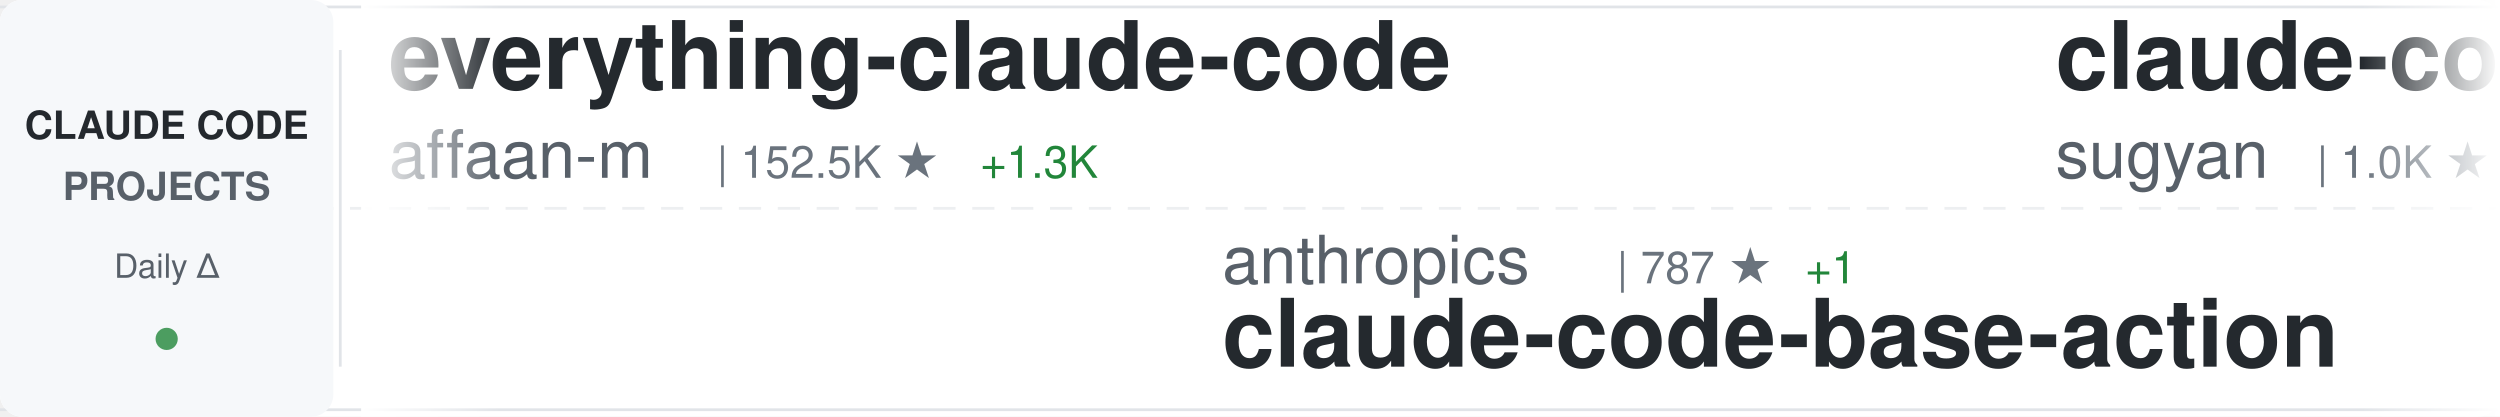
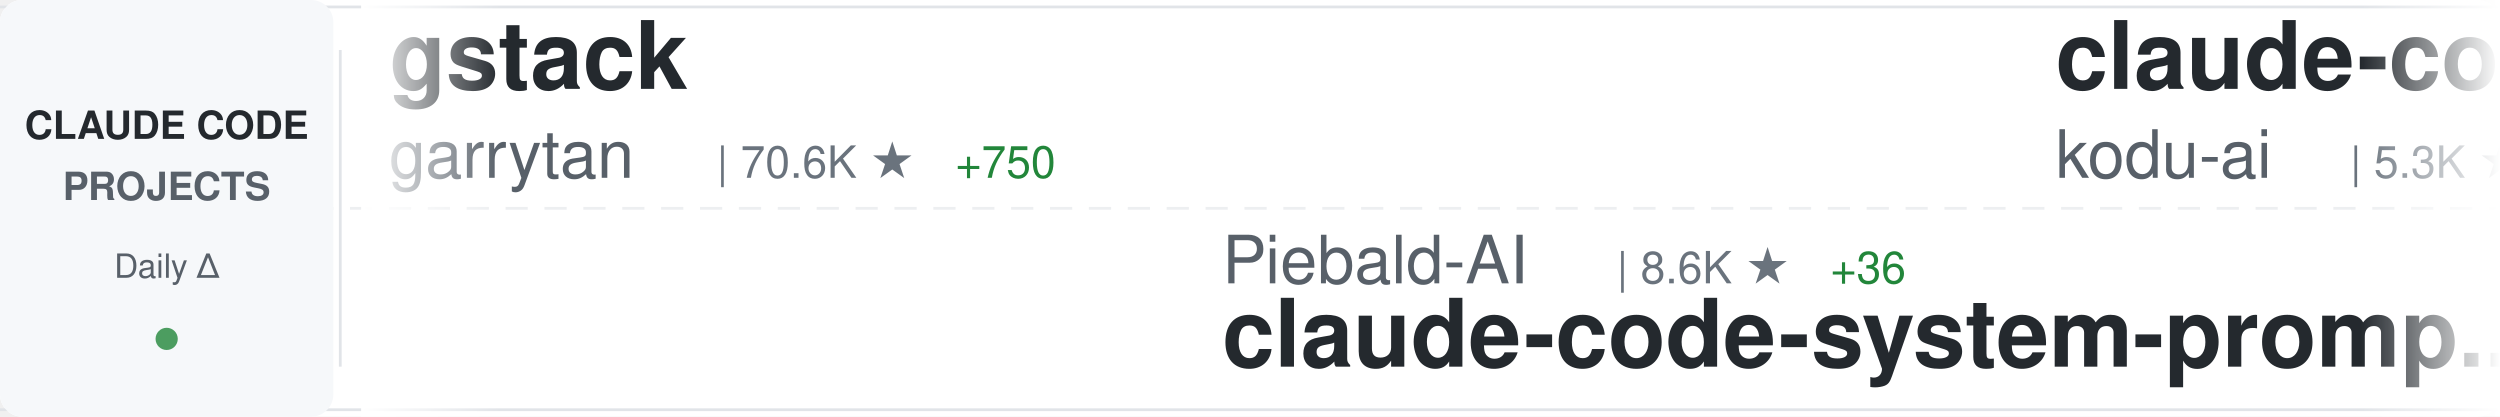
<svg xmlns="http://www.w3.org/2000/svg" width="900" height="150">
  <defs>
    <linearGradient id="awesomeLeftFade" x1="0%" y1="0%" x2="100%" y2="0%">
      <stop offset="0%" style="stop-color:#ffffff;stop-opacity:1" />
      <stop offset="100%" style="stop-color:#ffffff;stop-opacity:0" />
    </linearGradient>
    <linearGradient id="awesomeRightFade" x1="0%" y1="0%" x2="100%" y2="0%">
      <stop offset="0%" style="stop-color:#ffffff;stop-opacity:0" />
      <stop offset="100%" style="stop-color:#ffffff;stop-opacity:1" />
    </linearGradient>
  </defs>
  <rect width="900" height="150" fill="#ffffff" rx="8" />
  <rect x="0" y="2" width="900" height="1" fill="#e1e4e8" />
  <rect x="0" y="147" width="900" height="1" fill="#e1e4e8" />
  <line x1="0" y1="75" x2="900" y2="75" stroke="#e1e4e8" stroke-width="1" stroke-dasharray="8 6" opacity="0.6" />
  <rect x="0" y="0" width="120" height="150" fill="#f6f8fa" rx="8" />
  <text x="60" y="50" font-family="-apple-system, BlinkMacSystemFont, 'Segoe UI', Helvetica, Arial, sans-serif" font-size="14" font-weight="600" fill="#24292e" text-anchor="middle">CLAUDE CODE</text>
  <text x="60" y="72" font-family="-apple-system, BlinkMacSystemFont, 'Segoe UI', Helvetica, Arial, sans-serif" font-size="14" font-weight="600" fill="#586069" text-anchor="middle">PROJECTS</text>
  <text x="60" y="100" font-family="-apple-system, BlinkMacSystemFont, 'Segoe UI', Helvetica, Arial, sans-serif" font-size="12" font-weight="500" fill="#586069" text-anchor="middle">Daily Δ</text>
  <circle cx="60" cy="122" r="4" fill="#22863a" opacity="0.8" />
  <rect x="122" y="18" width="1" height="114" fill="#e1e4e8" />
  <clipPath id="awesomeTickerClip">
    <rect x="130" y="0" width="770" height="150" />
  </clipPath>
  <g clip-path="url(#awesomeTickerClip)">
    <g id="awesomeTickerItems">
      <animateTransform attributeName="transform" attributeType="XML" type="translate" from="0 0" to="-3000 0" dur="54s" repeatCount="indefinite" />
      <g transform="translate(0, 0)">
-         <text x="140" y="32" font-family="-apple-system, BlinkMacSystemFont, 'Segoe UI', Helvetica, Arial, sans-serif" font-size="34" font-weight="600" fill="#24292e">everything-claude-code</text>
-         <text x="140" y="64" font-family="-apple-system, BlinkMacSystemFont, 'Segoe UI', Helvetica, Arial, sans-serif" font-size="24" font-weight="400" fill="#586069">affaan-m</text>
-         <text x="258" y="64" font-family="-apple-system, BlinkMacSystemFont, 'Segoe UI', Helvetica, Arial, sans-serif" font-size="16" font-weight="500" fill="#6a737d">| 152.5K ★</text>
-         <text x="353" y="64" font-family="-apple-system, BlinkMacSystemFont, 'Segoe UI', Helvetica, Arial, sans-serif" font-size="16" font-weight="500" fill="#22863a"> +1.3K</text>
+         <text x="140" y="32" font-family="-apple-system, BlinkMacSystemFont, 'Segoe UI', Helvetica, Arial, sans-serif" font-size="34" font-weight="600" fill="#24292e">gstack</text>
+         <text x="140" y="64" font-family="-apple-system, BlinkMacSystemFont, 'Segoe UI', Helvetica, Arial, sans-serif" font-size="24" font-weight="400" fill="#586069">garrytan</text>
+         <text x="258" y="64" font-family="-apple-system, BlinkMacSystemFont, 'Segoe UI', Helvetica, Arial, sans-serif" font-size="16" font-weight="500" fill="#6a737d">| 70.6K ★</text>
+         <text x="344" y="64" font-family="-apple-system, BlinkMacSystemFont, 'Segoe UI', Helvetica, Arial, sans-serif" font-size="16" font-weight="500" fill="#22863a"> +750</text>
      </g>
      <g transform="translate(300, 0)">
+         <text x="140" y="102" font-family="-apple-system, BlinkMacSystemFont, 'Segoe UI', Helvetica, Arial, sans-serif" font-size="24" font-weight="400" fill="#586069">Piebald-AI</text>
+         <text x="282" y="102" font-family="-apple-system, BlinkMacSystemFont, 'Segoe UI', Helvetica, Arial, sans-serif" font-size="16" font-weight="500" fill="#6a737d">| 8.6K ★</text>
+         <text x="359" y="102" font-family="-apple-system, BlinkMacSystemFont, 'Segoe UI', Helvetica, Arial, sans-serif" font-size="16" font-weight="500" fill="#22863a"> +36</text>
+         <text x="140" y="132" font-family="-apple-system, BlinkMacSystemFont, 'Segoe UI', Helvetica, Arial, sans-serif" font-size="34" font-weight="600" fill="#24292e">claude-code-system-promp...</text>
+       </g>
+       <g transform="translate(600, 0)">
+         <text x="140" y="32" font-family="-apple-system, BlinkMacSystemFont, 'Segoe UI', Helvetica, Arial, sans-serif" font-size="34" font-weight="600" fill="#24292e">claude-coder</text>
+         <text x="140" y="64" font-family="-apple-system, BlinkMacSystemFont, 'Segoe UI', Helvetica, Arial, sans-serif" font-size="24" font-weight="400" fill="#586069">kodu-ai</text>
+         <text x="246" y="64" font-family="-apple-system, BlinkMacSystemFont, 'Segoe UI', Helvetica, Arial, sans-serif" font-size="16" font-weight="500" fill="#6a737d">| 5.3K ★</text>
+         <text x="323" y="64" font-family="-apple-system, BlinkMacSystemFont, 'Segoe UI', Helvetica, Arial, sans-serif" font-size="16" font-weight="500" fill="#22863a"> +2</text>
+       </g>
+       <g transform="translate(900, 0)">
+         <text x="140" y="102" font-family="-apple-system, BlinkMacSystemFont, 'Segoe UI', Helvetica, Arial, sans-serif" font-size="24" font-weight="400" fill="#586069">musistudio</text>
+         <text x="282" y="102" font-family="-apple-system, BlinkMacSystemFont, 'Segoe UI', Helvetica, Arial, sans-serif" font-size="16" font-weight="500" fill="#6a737d">| 32.1K ★</text>
+         <text x="368" y="102" font-family="-apple-system, BlinkMacSystemFont, 'Segoe UI', Helvetica, Arial, sans-serif" font-size="16" font-weight="500" fill="#22863a"> +71</text>
+         <text x="140" y="132" font-family="-apple-system, BlinkMacSystemFont, 'Segoe UI', Helvetica, Arial, sans-serif" font-size="34" font-weight="600" fill="#24292e">claude-code-router</text>
+       </g>
+       <g transform="translate(1200, 0)">
+         <text x="140" y="32" font-family="-apple-system, BlinkMacSystemFont, 'Segoe UI', Helvetica, Arial, sans-serif" font-size="34" font-weight="600" fill="#24292e">claude-code-reverse</text>
+         <text x="140" y="64" font-family="-apple-system, BlinkMacSystemFont, 'Segoe UI', Helvetica, Arial, sans-serif" font-size="24" font-weight="400" fill="#586069">Yuyz0112</text>
+         <text x="258" y="64" font-family="-apple-system, BlinkMacSystemFont, 'Segoe UI', Helvetica, Arial, sans-serif" font-size="16" font-weight="500" fill="#6a737d">| 2.3K ★</text>
+       </g>
+       <g transform="translate(1500, 0)">
+         <text x="140" y="102" font-family="-apple-system, BlinkMacSystemFont, 'Segoe UI', Helvetica, Arial, sans-serif" font-size="24" font-weight="400" fill="#586069">ding113</text>
+         <text x="246" y="102" font-family="-apple-system, BlinkMacSystemFont, 'Segoe UI', Helvetica, Arial, sans-serif" font-size="16" font-weight="500" fill="#6a737d">| 2.4K ★</text>
+         <text x="323" y="102" font-family="-apple-system, BlinkMacSystemFont, 'Segoe UI', Helvetica, Arial, sans-serif" font-size="16" font-weight="500" fill="#22863a"> +8</text>
+         <text x="140" y="132" font-family="-apple-system, BlinkMacSystemFont, 'Segoe UI', Helvetica, Arial, sans-serif" font-size="34" font-weight="600" fill="#24292e">claude-code-hub</text>
+       </g>
+       <g transform="translate(1800, 0)">
+         <text x="140" y="32" font-family="-apple-system, BlinkMacSystemFont, 'Segoe UI', Helvetica, Arial, sans-serif" font-size="34" font-weight="600" fill="#24292e">Claude-Code-Source-Study</text>
+         <text x="140" y="64" font-family="-apple-system, BlinkMacSystemFont, 'Segoe UI', Helvetica, Arial, sans-serif" font-size="24" font-weight="400" fill="#586069">luyao618</text>
+         <text x="258" y="64" font-family="-apple-system, BlinkMacSystemFont, 'Segoe UI', Helvetica, Arial, sans-serif" font-size="16" font-weight="500" fill="#6a737d">| 1.1K ★</text>
+         <text x="335" y="64" font-family="-apple-system, BlinkMacSystemFont, 'Segoe UI', Helvetica, Arial, sans-serif" font-size="16" font-weight="500" fill="#22863a"> +12</text>
+       </g>
+       <g transform="translate(2100, 0)">
+         <text x="140" y="102" font-family="-apple-system, BlinkMacSystemFont, 'Segoe UI', Helvetica, Arial, sans-serif" font-size="24" font-weight="400" fill="#586069">ChrisWiles</text>
+         <text x="282" y="102" font-family="-apple-system, BlinkMacSystemFont, 'Segoe UI', Helvetica, Arial, sans-serif" font-size="16" font-weight="500" fill="#6a737d">| 5.8K ★</text>
+         <text x="359" y="102" font-family="-apple-system, BlinkMacSystemFont, 'Segoe UI', Helvetica, Arial, sans-serif" font-size="16" font-weight="500" fill="#22863a"> +5</text>
+         <text x="140" y="132" font-family="-apple-system, BlinkMacSystemFont, 'Segoe UI', Helvetica, Arial, sans-serif" font-size="34" font-weight="600" fill="#24292e">claude-code-showcase</text>
+       </g>
+       <g transform="translate(2400, 0)">
+         <text x="140" y="32" font-family="-apple-system, BlinkMacSystemFont, 'Segoe UI', Helvetica, Arial, sans-serif" font-size="34" font-weight="600" fill="#24292e">claude-code-best-practic...</text>
+         <text x="140" y="64" font-family="-apple-system, BlinkMacSystemFont, 'Segoe UI', Helvetica, Arial, sans-serif" font-size="24" font-weight="400" fill="#586069">shanraisshan</text>
+         <text x="306" y="64" font-family="-apple-system, BlinkMacSystemFont, 'Segoe UI', Helvetica, Arial, sans-serif" font-size="16" font-weight="500" fill="#6a737d">| 39.0K ★</text>
+         <text x="392" y="64" font-family="-apple-system, BlinkMacSystemFont, 'Segoe UI', Helvetica, Arial, sans-serif" font-size="16" font-weight="500" fill="#22863a"> +2.0K</text>
+       </g>
+       <g transform="translate(2700, 0)">
        <text x="140" y="102" font-family="-apple-system, BlinkMacSystemFont, 'Segoe UI', Helvetica, Arial, sans-serif" font-size="24" font-weight="400" fill="#586069">anthropics</text>
        <text x="282" y="102" font-family="-apple-system, BlinkMacSystemFont, 'Segoe UI', Helvetica, Arial, sans-serif" font-size="16" font-weight="500" fill="#6a737d">| 787 ★</text>
        <text x="350" y="102" font-family="-apple-system, BlinkMacSystemFont, 'Segoe UI', Helvetica, Arial, sans-serif" font-size="16" font-weight="500" fill="#22863a"> +1</text>
        <text x="140" y="132" font-family="-apple-system, BlinkMacSystemFont, 'Segoe UI', Helvetica, Arial, sans-serif" font-size="34" font-weight="600" fill="#24292e">claude-code-base-action</text>
      </g>
-       <g transform="translate(600, 0)">
-         <text x="140" y="32" font-family="-apple-system, BlinkMacSystemFont, 'Segoe UI', Helvetica, Arial, sans-serif" font-size="34" font-weight="600" fill="#24292e">claude-code-webui</text>
-         <text x="140" y="64" font-family="-apple-system, BlinkMacSystemFont, 'Segoe UI', Helvetica, Arial, sans-serif" font-size="24" font-weight="400" fill="#586069">sugyan</text>
-         <text x="234" y="64" font-family="-apple-system, BlinkMacSystemFont, 'Segoe UI', Helvetica, Arial, sans-serif" font-size="16" font-weight="500" fill="#6a737d">| 1.0K ★</text>
-         <text x="311" y="64" font-family="-apple-system, BlinkMacSystemFont, 'Segoe UI', Helvetica, Arial, sans-serif" font-size="16" font-weight="500" fill="#22863a"> +2</text>
-       </g>
-       <g transform="translate(900, 0)">
-         <text x="140" y="102" font-family="-apple-system, BlinkMacSystemFont, 'Segoe UI', Helvetica, Arial, sans-serif" font-size="24" font-weight="400" fill="#586069">ponponon</text>
-         <text x="258" y="102" font-family="-apple-system, BlinkMacSystemFont, 'Segoe UI', Helvetica, Arial, sans-serif" font-size="16" font-weight="500" fill="#6a737d">| 2.1K ★</text>
-         <text x="335" y="102" font-family="-apple-system, BlinkMacSystemFont, 'Segoe UI', Helvetica, Arial, sans-serif" font-size="16" font-weight="500" fill="#22863a"> +9</text>
-         <text x="140" y="132" font-family="-apple-system, BlinkMacSystemFont, 'Segoe UI', Helvetica, Arial, sans-serif" font-size="34" font-weight="600" fill="#24292e">claude_code_src</text>
-       </g>
-       <g transform="translate(1200, 0)">
-         <text x="140" y="32" font-family="-apple-system, BlinkMacSystemFont, 'Segoe UI', Helvetica, Arial, sans-serif" font-size="34" font-weight="600" fill="#24292e">antigravity-awesome-skil...</text>
-         <text x="140" y="64" font-family="-apple-system, BlinkMacSystemFont, 'Segoe UI', Helvetica, Arial, sans-serif" font-size="24" font-weight="400" fill="#586069">sickn33</text>
-         <text x="246" y="64" font-family="-apple-system, BlinkMacSystemFont, 'Segoe UI', Helvetica, Arial, sans-serif" font-size="16" font-weight="500" fill="#6a737d">| 32.4K ★</text>
-         <text x="332" y="64" font-family="-apple-system, BlinkMacSystemFont, 'Segoe UI', Helvetica, Arial, sans-serif" font-size="16" font-weight="500" fill="#22863a"> +227</text>
-       </g>
-       <g transform="translate(1500, 0)">
-         <text x="140" y="102" font-family="-apple-system, BlinkMacSystemFont, 'Segoe UI', Helvetica, Arial, sans-serif" font-size="24" font-weight="400" fill="#586069">chauncygu</text>
-         <text x="270" y="102" font-family="-apple-system, BlinkMacSystemFont, 'Segoe UI', Helvetica, Arial, sans-serif" font-size="16" font-weight="500" fill="#6a737d">| 2.0K ★</text>
-         <text x="347" y="102" font-family="-apple-system, BlinkMacSystemFont, 'Segoe UI', Helvetica, Arial, sans-serif" font-size="16" font-weight="500" fill="#22863a"> +38</text>
-         <text x="140" y="132" font-family="-apple-system, BlinkMacSystemFont, 'Segoe UI', Helvetica, Arial, sans-serif" font-size="34" font-weight="600" fill="#24292e">collection-claude-code-s...</text>
-       </g>
-       <g transform="translate(1800, 0)">
-         <text x="140" y="32" font-family="-apple-system, BlinkMacSystemFont, 'Segoe UI', Helvetica, Arial, sans-serif" font-size="34" font-weight="600" fill="#24292e">claude-code-my-workflow</text>
-         <text x="140" y="64" font-family="-apple-system, BlinkMacSystemFont, 'Segoe UI', Helvetica, Arial, sans-serif" font-size="24" font-weight="400" fill="#586069">pedrohcgs</text>
-         <text x="270" y="64" font-family="-apple-system, BlinkMacSystemFont, 'Segoe UI', Helvetica, Arial, sans-serif" font-size="16" font-weight="500" fill="#6a737d">| 904 ★</text>
-         <text x="338" y="64" font-family="-apple-system, BlinkMacSystemFont, 'Segoe UI', Helvetica, Arial, sans-serif" font-size="16" font-weight="500" fill="#22863a"> +10</text>
-       </g>
-       <g transform="translate(2100, 0)">
-         <text x="140" y="102" font-family="-apple-system, BlinkMacSystemFont, 'Segoe UI', Helvetica, Arial, sans-serif" font-size="24" font-weight="400" fill="#586069">Hyper66666</text>
-         <text x="282" y="102" font-family="-apple-system, BlinkMacSystemFont, 'Segoe UI', Helvetica, Arial, sans-serif" font-size="16" font-weight="500" fill="#6a737d">| 205 ★</text>
-         <text x="350" y="102" font-family="-apple-system, BlinkMacSystemFont, 'Segoe UI', Helvetica, Arial, sans-serif" font-size="16" font-weight="500" fill="#22863a"> +2</text>
-         <text x="140" y="132" font-family="-apple-system, BlinkMacSystemFont, 'Segoe UI', Helvetica, Arial, sans-serif" font-size="34" font-weight="600" fill="#24292e">claude-code-sourcemap</text>
-       </g>
-       <g transform="translate(2400, 0)">
-         <text x="140" y="32" font-family="-apple-system, BlinkMacSystemFont, 'Segoe UI', Helvetica, Arial, sans-serif" font-size="34" font-weight="600" fill="#24292e">claude-code-router</text>
-         <text x="140" y="64" font-family="-apple-system, BlinkMacSystemFont, 'Segoe UI', Helvetica, Arial, sans-serif" font-size="24" font-weight="400" fill="#586069">musistudio</text>
-         <text x="282" y="64" font-family="-apple-system, BlinkMacSystemFont, 'Segoe UI', Helvetica, Arial, sans-serif" font-size="16" font-weight="500" fill="#6a737d">| 32.1K ★</text>
-         <text x="368" y="64" font-family="-apple-system, BlinkMacSystemFont, 'Segoe UI', Helvetica, Arial, sans-serif" font-size="16" font-weight="500" fill="#22863a"> +69</text>
-       </g>
-       <g transform="translate(2700, 0)">
-         <text x="140" y="102" font-family="-apple-system, BlinkMacSystemFont, 'Segoe UI', Helvetica, Arial, sans-serif" font-size="24" font-weight="400" fill="#586069">disler</text>
-         <text x="234" y="102" font-family="-apple-system, BlinkMacSystemFont, 'Segoe UI', Helvetica, Arial, sans-serif" font-size="16" font-weight="500" fill="#6a737d">| 3.5K ★</text>
-         <text x="311" y="102" font-family="-apple-system, BlinkMacSystemFont, 'Segoe UI', Helvetica, Arial, sans-serif" font-size="16" font-weight="500" fill="#22863a"> +4</text>
-         <text x="140" y="132" font-family="-apple-system, BlinkMacSystemFont, 'Segoe UI', Helvetica, Arial, sans-serif" font-size="34" font-weight="600" fill="#24292e">claude-code-hooks-master...</text>
-       </g>
      <g transform="translate(3000, 0)">
-         <text x="140" y="32" font-family="-apple-system, BlinkMacSystemFont, 'Segoe UI', Helvetica, Arial, sans-serif" font-size="34" font-weight="600" fill="#24292e">everything-claude-code</text>
-         <text x="140" y="64" font-family="-apple-system, BlinkMacSystemFont, 'Segoe UI', Helvetica, Arial, sans-serif" font-size="24" font-weight="400" fill="#586069">affaan-m</text>
-         <text x="258" y="64" font-family="-apple-system, BlinkMacSystemFont, 'Segoe UI', Helvetica, Arial, sans-serif" font-size="16" font-weight="500" fill="#6a737d">| 152.5K ★</text>
-         <text x="353" y="64" font-family="-apple-system, BlinkMacSystemFont, 'Segoe UI', Helvetica, Arial, sans-serif" font-size="16" font-weight="500" fill="#22863a"> +1.3K</text>
+         <text x="140" y="32" font-family="-apple-system, BlinkMacSystemFont, 'Segoe UI', Helvetica, Arial, sans-serif" font-size="34" font-weight="600" fill="#24292e">gstack</text>
+         <text x="140" y="64" font-family="-apple-system, BlinkMacSystemFont, 'Segoe UI', Helvetica, Arial, sans-serif" font-size="24" font-weight="400" fill="#586069">garrytan</text>
+         <text x="258" y="64" font-family="-apple-system, BlinkMacSystemFont, 'Segoe UI', Helvetica, Arial, sans-serif" font-size="16" font-weight="500" fill="#6a737d">| 70.6K ★</text>
+         <text x="344" y="64" font-family="-apple-system, BlinkMacSystemFont, 'Segoe UI', Helvetica, Arial, sans-serif" font-size="16" font-weight="500" fill="#22863a"> +750</text>
      </g>
      <g transform="translate(3300, 0)">
-         <text x="140" y="102" font-family="-apple-system, BlinkMacSystemFont, 'Segoe UI', Helvetica, Arial, sans-serif" font-size="24" font-weight="400" fill="#586069">anthropics</text>
-         <text x="282" y="102" font-family="-apple-system, BlinkMacSystemFont, 'Segoe UI', Helvetica, Arial, sans-serif" font-size="16" font-weight="500" fill="#6a737d">| 787 ★</text>
-         <text x="350" y="102" font-family="-apple-system, BlinkMacSystemFont, 'Segoe UI', Helvetica, Arial, sans-serif" font-size="16" font-weight="500" fill="#22863a"> +1</text>
-         <text x="140" y="132" font-family="-apple-system, BlinkMacSystemFont, 'Segoe UI', Helvetica, Arial, sans-serif" font-size="34" font-weight="600" fill="#24292e">claude-code-base-action</text>
+         <text x="140" y="102" font-family="-apple-system, BlinkMacSystemFont, 'Segoe UI', Helvetica, Arial, sans-serif" font-size="24" font-weight="400" fill="#586069">Piebald-AI</text>
+         <text x="282" y="102" font-family="-apple-system, BlinkMacSystemFont, 'Segoe UI', Helvetica, Arial, sans-serif" font-size="16" font-weight="500" fill="#6a737d">| 8.6K ★</text>
+         <text x="359" y="102" font-family="-apple-system, BlinkMacSystemFont, 'Segoe UI', Helvetica, Arial, sans-serif" font-size="16" font-weight="500" fill="#22863a"> +36</text>
+         <text x="140" y="132" font-family="-apple-system, BlinkMacSystemFont, 'Segoe UI', Helvetica, Arial, sans-serif" font-size="34" font-weight="600" fill="#24292e">claude-code-system-promp...</text>
      </g>
      <g transform="translate(3600, 0)">
-         <text x="140" y="32" font-family="-apple-system, BlinkMacSystemFont, 'Segoe UI', Helvetica, Arial, sans-serif" font-size="34" font-weight="600" fill="#24292e">claude-code-webui</text>
-         <text x="140" y="64" font-family="-apple-system, BlinkMacSystemFont, 'Segoe UI', Helvetica, Arial, sans-serif" font-size="24" font-weight="400" fill="#586069">sugyan</text>
-         <text x="234" y="64" font-family="-apple-system, BlinkMacSystemFont, 'Segoe UI', Helvetica, Arial, sans-serif" font-size="16" font-weight="500" fill="#6a737d">| 1.0K ★</text>
-         <text x="311" y="64" font-family="-apple-system, BlinkMacSystemFont, 'Segoe UI', Helvetica, Arial, sans-serif" font-size="16" font-weight="500" fill="#22863a"> +2</text>
+         <text x="140" y="32" font-family="-apple-system, BlinkMacSystemFont, 'Segoe UI', Helvetica, Arial, sans-serif" font-size="34" font-weight="600" fill="#24292e">claude-coder</text>
+         <text x="140" y="64" font-family="-apple-system, BlinkMacSystemFont, 'Segoe UI', Helvetica, Arial, sans-serif" font-size="24" font-weight="400" fill="#586069">kodu-ai</text>
+         <text x="246" y="64" font-family="-apple-system, BlinkMacSystemFont, 'Segoe UI', Helvetica, Arial, sans-serif" font-size="16" font-weight="500" fill="#6a737d">| 5.3K ★</text>
+         <text x="323" y="64" font-family="-apple-system, BlinkMacSystemFont, 'Segoe UI', Helvetica, Arial, sans-serif" font-size="16" font-weight="500" fill="#22863a"> +2</text>
      </g>
      <g transform="translate(3900, 0)">
-         <text x="140" y="102" font-family="-apple-system, BlinkMacSystemFont, 'Segoe UI', Helvetica, Arial, sans-serif" font-size="24" font-weight="400" fill="#586069">ponponon</text>
-         <text x="258" y="102" font-family="-apple-system, BlinkMacSystemFont, 'Segoe UI', Helvetica, Arial, sans-serif" font-size="16" font-weight="500" fill="#6a737d">| 2.1K ★</text>
-         <text x="335" y="102" font-family="-apple-system, BlinkMacSystemFont, 'Segoe UI', Helvetica, Arial, sans-serif" font-size="16" font-weight="500" fill="#22863a"> +9</text>
-         <text x="140" y="132" font-family="-apple-system, BlinkMacSystemFont, 'Segoe UI', Helvetica, Arial, sans-serif" font-size="34" font-weight="600" fill="#24292e">claude_code_src</text>
+         <text x="140" y="102" font-family="-apple-system, BlinkMacSystemFont, 'Segoe UI', Helvetica, Arial, sans-serif" font-size="24" font-weight="400" fill="#586069">musistudio</text>
+         <text x="282" y="102" font-family="-apple-system, BlinkMacSystemFont, 'Segoe UI', Helvetica, Arial, sans-serif" font-size="16" font-weight="500" fill="#6a737d">| 32.1K ★</text>
+         <text x="368" y="102" font-family="-apple-system, BlinkMacSystemFont, 'Segoe UI', Helvetica, Arial, sans-serif" font-size="16" font-weight="500" fill="#22863a"> +71</text>
+         <text x="140" y="132" font-family="-apple-system, BlinkMacSystemFont, 'Segoe UI', Helvetica, Arial, sans-serif" font-size="34" font-weight="600" fill="#24292e">claude-code-router</text>
      </g>
    </g>
  </g>
  <rect x="130" y="0" width="50" height="150" fill="url(#awesomeLeftFade)" />
  <rect x="850" y="0" width="50" height="150" fill="url(#awesomeRightFade)" />
</svg>
